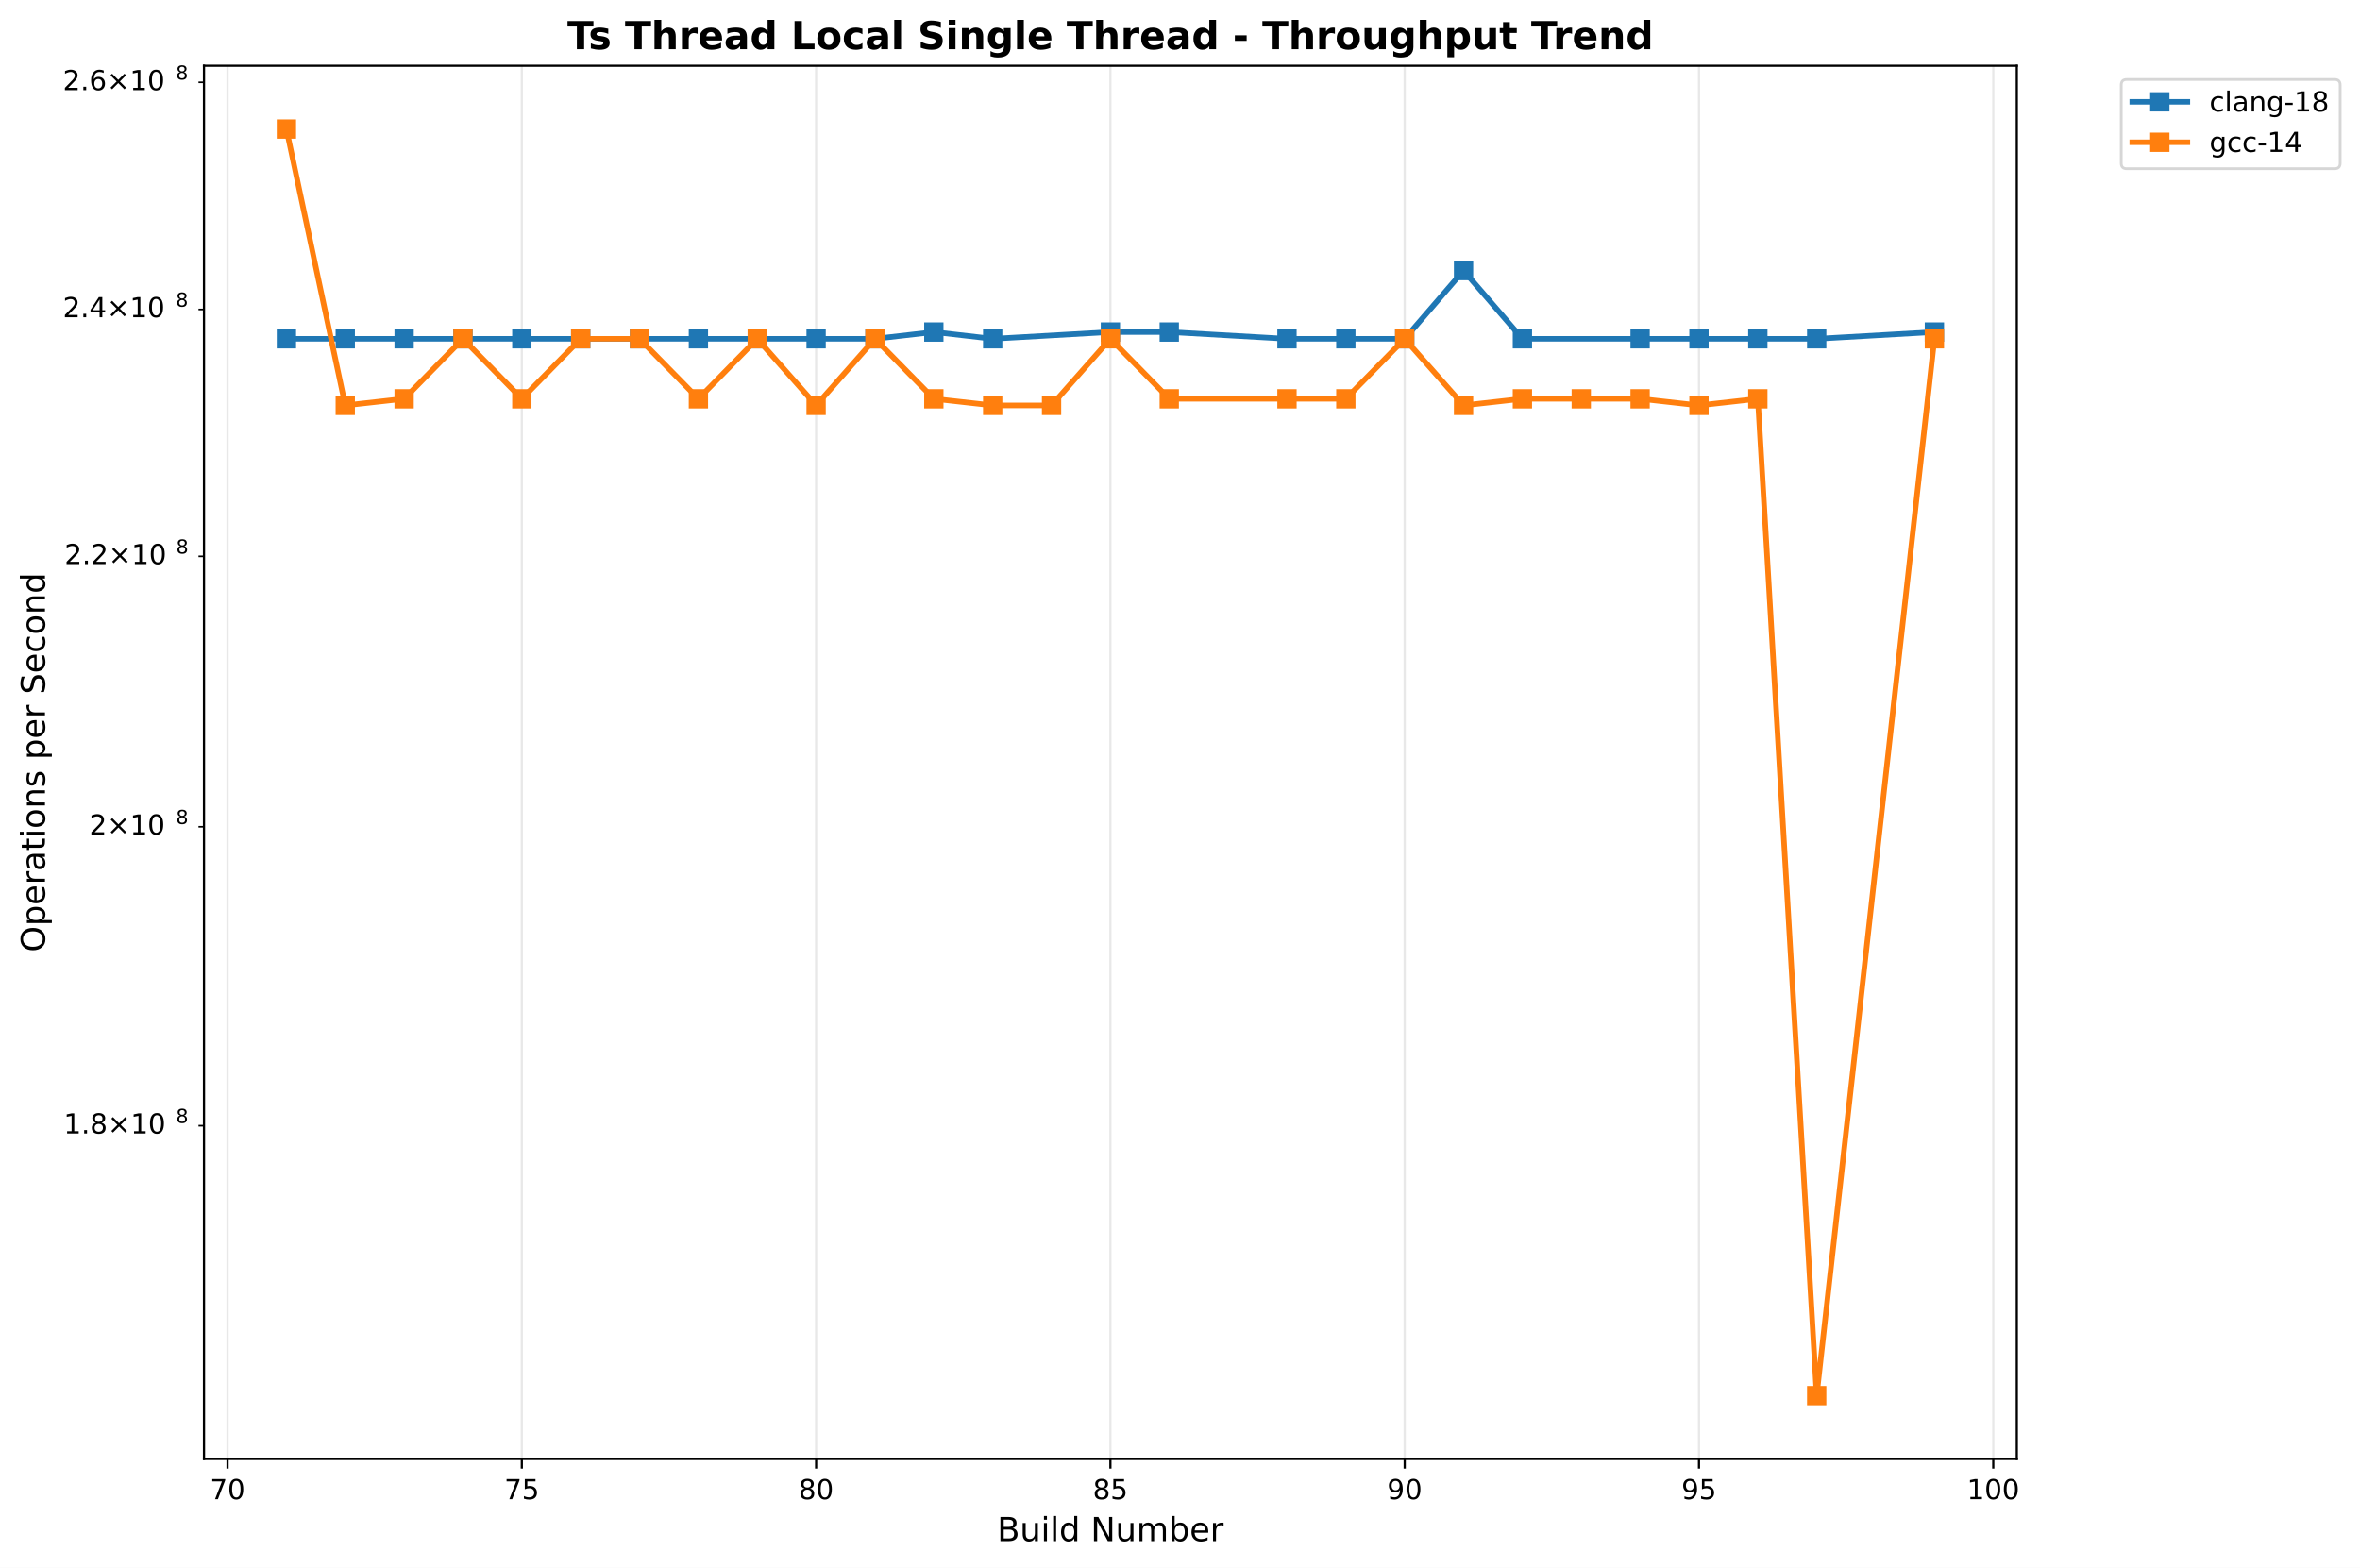
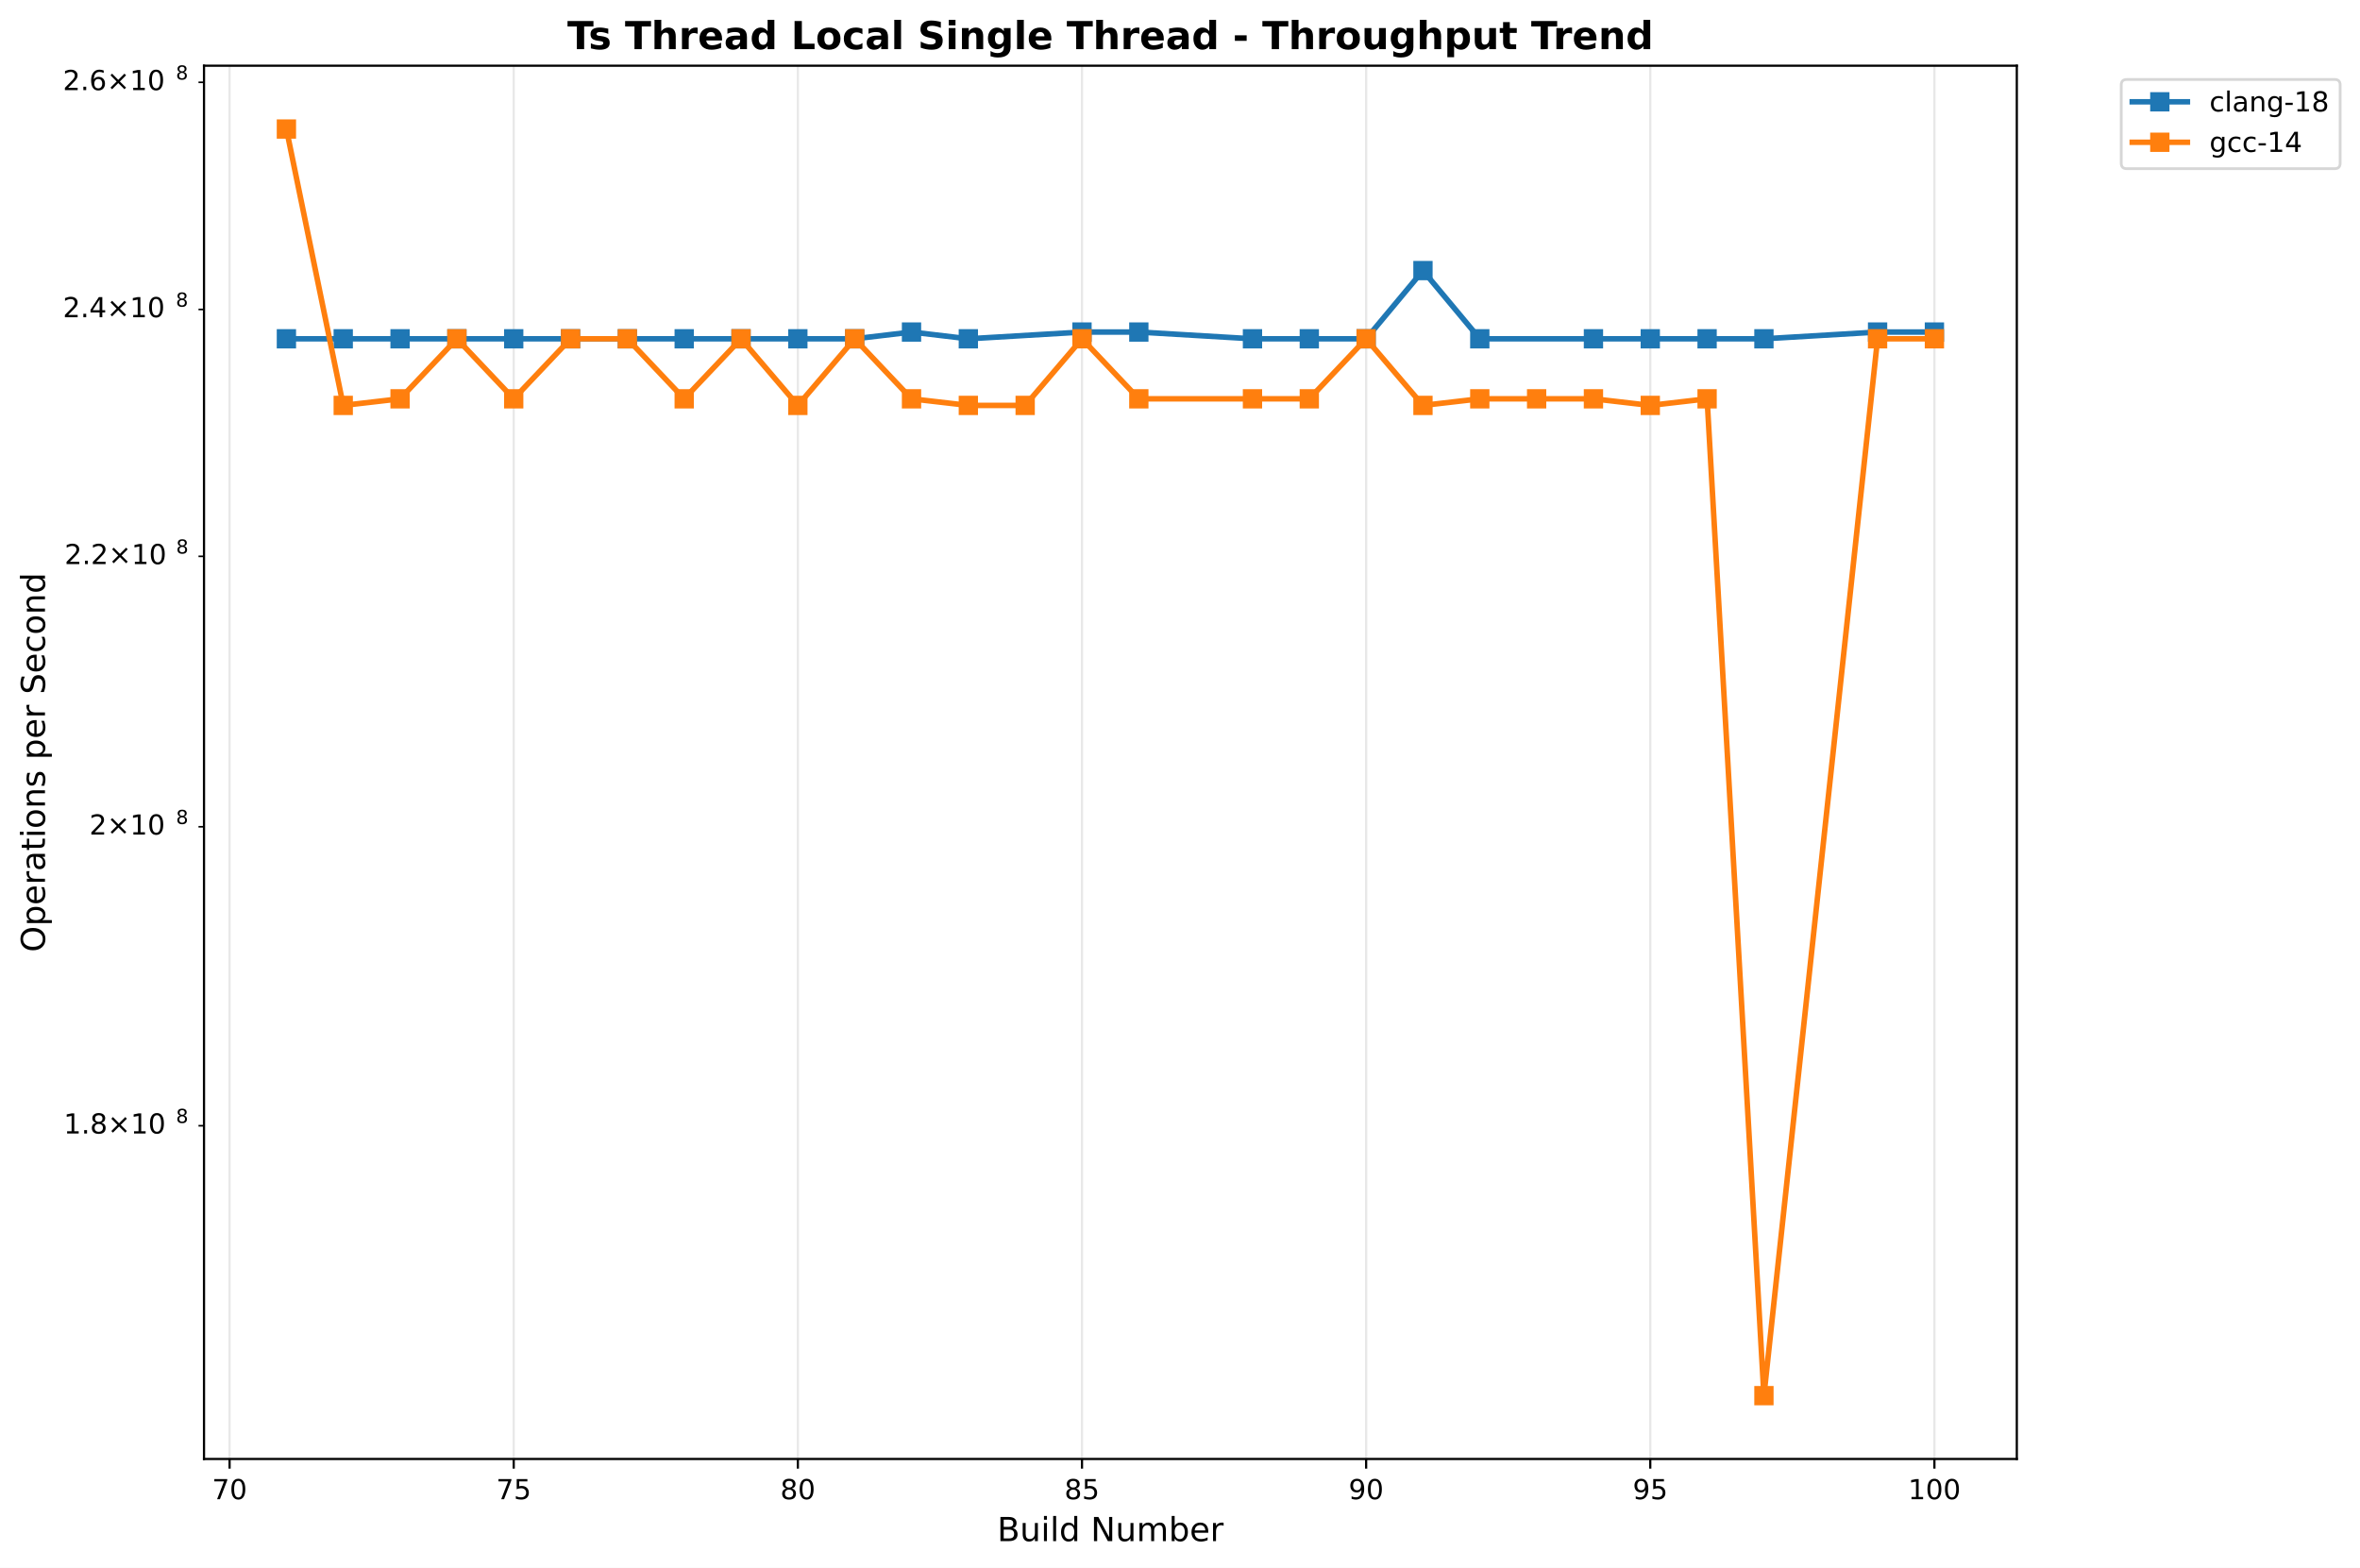
<svg xmlns="http://www.w3.org/2000/svg" xmlns:xlink="http://www.w3.org/1999/xlink" width="856.204pt" height="568.8pt" viewBox="0 0 856.204 568.8" version="1.1">
  <defs>
    <style type="text/css">*{stroke-linejoin: round; stroke-linecap: butt}</style>
  </defs>
  <g id="figure_1">
    <g id="patch_1">
      <path d="M 0 568.8  L 856.204 568.8  L 856.204 0  L 0 0  z " style="fill: #ffffff" />
    </g>
    <g id="axes_1">
      <g id="patch_2">
        <path d="M 74.014 529.308  L 731.697 529.308  L 731.697 23.838  L 74.014 23.838  z " style="fill: #ffffff" />
      </g>
      <g id="matplotlib.axis_1">
        <g id="xtick_1">
          <g id="line2d_1">
-             <path d="M 82.555 529.308  L 82.555 23.838  " clip-path="url(#pe85057d007)" style="fill: none; stroke: #b0b0b0; stroke-opacity: 0.3; stroke-width: 0.8; stroke-linecap: square" />
+             <path d="M 83.291 529.308  L 83.291 23.838  " clip-path="url(#pcf4bf57cc9)" style="fill: none; stroke: #b0b0b0; stroke-opacity: 0.3; stroke-width: 0.8; stroke-linecap: square" />
          </g>
          <g id="line2d_2">
            <defs>
-               <path id="m33a28be59e" d="M 0 0  L 0 3.5  " style="stroke: #000000; stroke-width: 0.8" />
+               <path id="m3376bf40fe" d="M 0 0  L 0 3.5  " style="stroke: #000000; stroke-width: 0.8" />
            </defs>
            <g>
-               <use xlink:href="#m33a28be59e" x="82.555" y="529.308" style="stroke: #000000; stroke-width: 0.8" />
+               <use xlink:href="#m3376bf40fe" x="83.291" y="529.308" style="stroke: #000000; stroke-width: 0.8" />
            </g>
          </g>
          <g id="text_1">
-             <text style="font: 10px 'DejaVu Sans', 'Bitstream Vera Sans', 'Computer Modern Sans Serif', 'Lucida Grande', 'Verdana', 'Geneva', 'Lucid', 'Arial', 'Helvetica', 'Avant Garde', sans-serif; text-anchor: middle" x="82.555" y="543.907" transform="rotate(-0 82.55509 543.9066)">70</text>
+             <text style="font: 10px 'DejaVu Sans', 'Bitstream Vera Sans', 'Computer Modern Sans Serif', 'Lucida Grande', 'Verdana', 'Geneva', 'Lucid', 'Arial', 'Helvetica', 'Avant Garde', sans-serif; text-anchor: middle" x="83.291" y="543.907" transform="rotate(-0 83.29141 543.9066)">70</text>
          </g>
        </g>
        <g id="xtick_2">
          <g id="line2d_3">
-             <path d="M 189.322 529.308  L 189.322 23.838  " clip-path="url(#pe85057d007)" style="fill: none; stroke: #b0b0b0; stroke-opacity: 0.3; stroke-width: 0.8; stroke-linecap: square" />
+             <path d="M 186.376 529.308  L 186.376 23.838  " clip-path="url(#pcf4bf57cc9)" style="fill: none; stroke: #b0b0b0; stroke-opacity: 0.3; stroke-width: 0.8; stroke-linecap: square" />
          </g>
          <g id="line2d_4">
            <g>
-               <use xlink:href="#m33a28be59e" x="189.322" y="529.308" style="stroke: #000000; stroke-width: 0.8" />
+               <use xlink:href="#m3376bf40fe" x="186.376" y="529.308" style="stroke: #000000; stroke-width: 0.8" />
            </g>
          </g>
          <g id="text_2">
-             <text style="font: 10px 'DejaVu Sans', 'Bitstream Vera Sans', 'Computer Modern Sans Serif', 'Lucida Grande', 'Verdana', 'Geneva', 'Lucid', 'Arial', 'Helvetica', 'Avant Garde', sans-serif; text-anchor: middle" x="189.322" y="543.907" transform="rotate(-0 189.3218 543.9066)">75</text>
+             <text style="font: 10px 'DejaVu Sans', 'Bitstream Vera Sans', 'Computer Modern Sans Serif', 'Lucida Grande', 'Verdana', 'Geneva', 'Lucid', 'Arial', 'Helvetica', 'Avant Garde', sans-serif; text-anchor: middle" x="186.376" y="543.907" transform="rotate(-0 186.3765 543.9066)">75</text>
          </g>
        </g>
        <g id="xtick_3">
          <g id="line2d_5">
-             <path d="M 296.088 529.308  L 296.088 23.838  " clip-path="url(#pe85057d007)" style="fill: none; stroke: #b0b0b0; stroke-opacity: 0.3; stroke-width: 0.8; stroke-linecap: square" />
+             <path d="M 289.462 529.308  L 289.462 23.838  " clip-path="url(#pcf4bf57cc9)" style="fill: none; stroke: #b0b0b0; stroke-opacity: 0.3; stroke-width: 0.8; stroke-linecap: square" />
          </g>
          <g id="line2d_6">
            <g>
-               <use xlink:href="#m33a28be59e" x="296.088" y="529.308" style="stroke: #000000; stroke-width: 0.8" />
+               <use xlink:href="#m3376bf40fe" x="289.462" y="529.308" style="stroke: #000000; stroke-width: 0.8" />
            </g>
          </g>
          <g id="text_3">
-             <text style="font: 10px 'DejaVu Sans', 'Bitstream Vera Sans', 'Computer Modern Sans Serif', 'Lucida Grande', 'Verdana', 'Geneva', 'Lucid', 'Arial', 'Helvetica', 'Avant Garde', sans-serif; text-anchor: middle" x="296.088" y="543.907" transform="rotate(-0 296.0885 543.9066)">80</text>
+             <text style="font: 10px 'DejaVu Sans', 'Bitstream Vera Sans', 'Computer Modern Sans Serif', 'Lucida Grande', 'Verdana', 'Geneva', 'Lucid', 'Arial', 'Helvetica', 'Avant Garde', sans-serif; text-anchor: middle" x="289.462" y="543.907" transform="rotate(-0 289.4616 543.9066)">80</text>
          </g>
        </g>
        <g id="xtick_4">
          <g id="line2d_7">
-             <path d="M 402.855 529.308  L 402.855 23.838  " clip-path="url(#pe85057d007)" style="fill: none; stroke: #b0b0b0; stroke-opacity: 0.3; stroke-width: 0.8; stroke-linecap: square" />
+             <path d="M 392.547 529.308  L 392.547 23.838  " clip-path="url(#pcf4bf57cc9)" style="fill: none; stroke: #b0b0b0; stroke-opacity: 0.3; stroke-width: 0.8; stroke-linecap: square" />
          </g>
          <g id="line2d_8">
            <g>
-               <use xlink:href="#m33a28be59e" x="402.855" y="529.308" style="stroke: #000000; stroke-width: 0.8" />
+               <use xlink:href="#m3376bf40fe" x="392.547" y="529.308" style="stroke: #000000; stroke-width: 0.8" />
            </g>
          </g>
          <g id="text_4">
-             <text style="font: 10px 'DejaVu Sans', 'Bitstream Vera Sans', 'Computer Modern Sans Serif', 'Lucida Grande', 'Verdana', 'Geneva', 'Lucid', 'Arial', 'Helvetica', 'Avant Garde', sans-serif; text-anchor: middle" x="402.855" y="543.907" transform="rotate(-0 402.8552 543.9066)">85</text>
+             <text style="font: 10px 'DejaVu Sans', 'Bitstream Vera Sans', 'Computer Modern Sans Serif', 'Lucida Grande', 'Verdana', 'Geneva', 'Lucid', 'Arial', 'Helvetica', 'Avant Garde', sans-serif; text-anchor: middle" x="392.547" y="543.907" transform="rotate(-0 392.5466 543.9066)">85</text>
          </g>
        </g>
        <g id="xtick_5">
          <g id="line2d_9">
-             <path d="M 509.622 529.308  L 509.622 23.838  " clip-path="url(#pe85057d007)" style="fill: none; stroke: #b0b0b0; stroke-opacity: 0.3; stroke-width: 0.8; stroke-linecap: square" />
+             <path d="M 495.632 529.308  L 495.632 23.838  " clip-path="url(#pcf4bf57cc9)" style="fill: none; stroke: #b0b0b0; stroke-opacity: 0.3; stroke-width: 0.8; stroke-linecap: square" />
          </g>
          <g id="line2d_10">
            <g>
-               <use xlink:href="#m33a28be59e" x="509.622" y="529.308" style="stroke: #000000; stroke-width: 0.8" />
+               <use xlink:href="#m3376bf40fe" x="495.632" y="529.308" style="stroke: #000000; stroke-width: 0.8" />
            </g>
          </g>
          <g id="text_5">
-             <text style="font: 10px 'DejaVu Sans', 'Bitstream Vera Sans', 'Computer Modern Sans Serif', 'Lucida Grande', 'Verdana', 'Geneva', 'Lucid', 'Arial', 'Helvetica', 'Avant Garde', sans-serif; text-anchor: middle" x="509.622" y="543.907" transform="rotate(-0 509.6218 543.9066)">90</text>
+             <text style="font: 10px 'DejaVu Sans', 'Bitstream Vera Sans', 'Computer Modern Sans Serif', 'Lucida Grande', 'Verdana', 'Geneva', 'Lucid', 'Arial', 'Helvetica', 'Avant Garde', sans-serif; text-anchor: middle" x="495.632" y="543.907" transform="rotate(-0 495.6317 543.9066)">90</text>
          </g>
        </g>
        <g id="xtick_6">
          <g id="line2d_11">
-             <path d="M 616.389 529.308  L 616.389 23.838  " clip-path="url(#pe85057d007)" style="fill: none; stroke: #b0b0b0; stroke-opacity: 0.3; stroke-width: 0.8; stroke-linecap: square" />
+             <path d="M 598.717 529.308  L 598.717 23.838  " clip-path="url(#pcf4bf57cc9)" style="fill: none; stroke: #b0b0b0; stroke-opacity: 0.3; stroke-width: 0.8; stroke-linecap: square" />
          </g>
          <g id="line2d_12">
            <g>
-               <use xlink:href="#m33a28be59e" x="616.389" y="529.308" style="stroke: #000000; stroke-width: 0.8" />
+               <use xlink:href="#m3376bf40fe" x="598.717" y="529.308" style="stroke: #000000; stroke-width: 0.8" />
            </g>
          </g>
          <g id="text_6">
-             <text style="font: 10px 'DejaVu Sans', 'Bitstream Vera Sans', 'Computer Modern Sans Serif', 'Lucida Grande', 'Verdana', 'Geneva', 'Lucid', 'Arial', 'Helvetica', 'Avant Garde', sans-serif; text-anchor: middle" x="616.389" y="543.907" transform="rotate(-0 616.3885 543.9066)">95</text>
+             <text style="font: 10px 'DejaVu Sans', 'Bitstream Vera Sans', 'Computer Modern Sans Serif', 'Lucida Grande', 'Verdana', 'Geneva', 'Lucid', 'Arial', 'Helvetica', 'Avant Garde', sans-serif; text-anchor: middle" x="598.717" y="543.907" transform="rotate(-0 598.7168 543.9066)">95</text>
          </g>
        </g>
        <g id="xtick_7">
          <g id="line2d_13">
-             <path d="M 723.155 529.308  L 723.155 23.838  " clip-path="url(#pe85057d007)" style="fill: none; stroke: #b0b0b0; stroke-opacity: 0.3; stroke-width: 0.8; stroke-linecap: square" />
+             <path d="M 701.802 529.308  L 701.802 23.838  " clip-path="url(#pcf4bf57cc9)" style="fill: none; stroke: #b0b0b0; stroke-opacity: 0.3; stroke-width: 0.8; stroke-linecap: square" />
          </g>
          <g id="line2d_14">
            <g>
-               <use xlink:href="#m33a28be59e" x="723.155" y="529.308" style="stroke: #000000; stroke-width: 0.8" />
+               <use xlink:href="#m3376bf40fe" x="701.802" y="529.308" style="stroke: #000000; stroke-width: 0.8" />
            </g>
          </g>
          <g id="text_7">
-             <text style="font: 10px 'DejaVu Sans', 'Bitstream Vera Sans', 'Computer Modern Sans Serif', 'Lucida Grande', 'Verdana', 'Geneva', 'Lucid', 'Arial', 'Helvetica', 'Avant Garde', sans-serif; text-anchor: middle" x="723.155" y="543.907" transform="rotate(-0 723.1552 543.9066)">100</text>
+             <text style="font: 10px 'DejaVu Sans', 'Bitstream Vera Sans', 'Computer Modern Sans Serif', 'Lucida Grande', 'Verdana', 'Geneva', 'Lucid', 'Arial', 'Helvetica', 'Avant Garde', sans-serif; text-anchor: middle" x="701.802" y="543.907" transform="rotate(-0 701.8019 543.9066)">100</text>
          </g>
        </g>
        <g id="text_8">
          <text style="font: 12px 'DejaVu Sans', 'Bitstream Vera Sans', 'Computer Modern Sans Serif', 'Lucida Grande', 'Verdana', 'Geneva', 'Lucid', 'Arial', 'Helvetica', 'Avant Garde', sans-serif; text-anchor: middle" x="402.855" y="559.104" transform="rotate(-0 402.8552 559.1044)">Build Number</text>
        </g>
      </g>
      <g id="matplotlib.axis_2">
        <g id="ytick_1">
          <g id="line2d_15">
            <defs>
-               <path id="m297c70cc2c" d="M 0 0  L -2 0  " style="stroke: #000000; stroke-width: 0.6" />
+               <path id="mb68f891f0a" d="M 0 0  L -2 0  " style="stroke: #000000; stroke-width: 0.6" />
            </defs>
            <g>
-               <use xlink:href="#m297c70cc2c" x="74.014" y="408.406" style="stroke: #000000; stroke-width: 0.6" />
+               <use xlink:href="#mb68f891f0a" x="74.014" y="408.406" style="stroke: #000000; stroke-width: 0.6" />
            </g>
          </g>
          <g id="text_9">
            <g transform="translate(23.11375 412.2052)">
              <text>
                <tspan style="font: 10px 'DejaVu Sans'" x="0 6.362 9.291 17.602 27.929 34.291" y="-0.977">1.8×10</tspan>
                <tspan style="font: 7px 'DejaVu Sans'" x="40.749" y="-4.805">8</tspan>
              </text>
            </g>
          </g>
        </g>
        <g id="ytick_2">
          <g id="line2d_16">
            <g>
-               <use xlink:href="#m297c70cc2c" x="74.014" y="299.947" style="stroke: #000000; stroke-width: 0.6" />
+               <use xlink:href="#mb68f891f0a" x="74.014" y="299.947" style="stroke: #000000; stroke-width: 0.6" />
            </g>
          </g>
          <g id="text_10">
            <g transform="translate(32.41375 303.7458)">
              <text>
                <tspan style="font: 10px 'DejaVu Sans'" x="0 8.311 18.638 25" y="-0.977">2×10</tspan>
                <tspan style="font: 7px 'DejaVu Sans'" x="31.458" y="-4.805">8</tspan>
              </text>
            </g>
          </g>
        </g>
        <g id="ytick_3">
          <g id="line2d_17">
            <g>
-               <use xlink:href="#m297c70cc2c" x="74.014" y="201.833" style="stroke: #000000; stroke-width: 0.6" />
+               <use xlink:href="#mb68f891f0a" x="74.014" y="201.833" style="stroke: #000000; stroke-width: 0.6" />
            </g>
          </g>
          <g id="text_11">
            <g transform="translate(23.41375 205.6324)">
              <text>
                <tspan style="font: 10px 'DejaVu Sans'" x="0 6.362 9.041 17.352 27.679 34.041" y="-0.977">2.2×10</tspan>
                <tspan style="font: 7px 'DejaVu Sans'" x="40.499" y="-4.805">8</tspan>
              </text>
            </g>
          </g>
        </g>
        <g id="ytick_4">
          <g id="line2d_18">
            <g>
-               <use xlink:href="#m297c70cc2c" x="74.014" y="112.263" style="stroke: #000000; stroke-width: 0.6" />
+               <use xlink:href="#mb68f891f0a" x="74.014" y="112.263" style="stroke: #000000; stroke-width: 0.6" />
            </g>
          </g>
          <g id="text_12">
            <g transform="translate(22.81375 116.0619)">
              <text>
                <tspan style="font: 10px 'DejaVu Sans'" x="0 6.362 9.541 17.852 28.179 34.541" y="-0.977">2.4×10</tspan>
                <tspan style="font: 7px 'DejaVu Sans'" x="40.999" y="-4.805">8</tspan>
              </text>
            </g>
          </g>
        </g>
        <g id="ytick_5">
          <g id="line2d_19">
            <g>
-               <use xlink:href="#m297c70cc2c" x="74.014" y="29.866" style="stroke: #000000; stroke-width: 0.6" />
+               <use xlink:href="#mb68f891f0a" x="74.014" y="29.866" style="stroke: #000000; stroke-width: 0.6" />
            </g>
          </g>
          <g id="text_13">
            <g transform="translate(22.81375 33.665)">
              <text>
                <tspan style="font: 10px 'DejaVu Sans'" x="0 6.362 9.541 17.852 28.179 34.541" y="-0.977">2.6×10</tspan>
                <tspan style="font: 7px 'DejaVu Sans'" x="40.999" y="-4.805">8</tspan>
              </text>
            </g>
          </g>
        </g>
        <g id="text_14">
          <text style="font: 12px 'DejaVu Sans', 'Bitstream Vera Sans', 'Computer Modern Sans Serif', 'Lucida Grande', 'Verdana', 'Geneva', 'Lucid', 'Arial', 'Helvetica', 'Avant Garde', sans-serif; text-anchor: middle" x="16.318" y="276.573" transform="rotate(-90 16.31812 276.573)">Operations per Second</text>
        </g>
      </g>
      <g id="line2d_20">
-         <path d="M 103.908 122.913  L 125.262 122.913  L 146.615 122.913  L 167.968 122.913  L 189.322 122.913  L 210.675 122.913  L 232.028 122.913  L 253.382 122.913  L 274.735 122.913  L 296.088 122.913  L 317.442 122.913  L 338.795 120.465  L 360.148 122.913  L 402.855 120.465  L 424.208 120.465  L 466.915 122.913  L 488.269 122.913  L 509.622 122.913  L 530.975 98.167  L 552.329 122.913  L 595.035 122.913  L 616.389 122.913  L 637.742 122.913  L 659.095 122.913  L 701.802 120.465  " clip-path="url(#pe85057d007)" style="fill: none; stroke: #1f77b4; stroke-width: 2; stroke-linecap: square" />
+         <path d="M 103.908 122.913  L 124.525 122.913  L 145.142 122.913  L 165.759 122.913  L 186.376 122.913  L 206.994 122.913  L 227.611 122.913  L 248.228 122.913  L 268.845 122.913  L 289.462 122.913  L 310.079 122.913  L 330.696 120.465  L 351.313 122.913  L 392.547 120.465  L 413.164 120.465  L 454.398 122.913  L 475.015 122.913  L 495.632 122.913  L 516.249 98.167  L 536.866 122.913  L 578.1 122.913  L 598.717 122.913  L 619.334 122.913  L 639.951 122.913  L 681.185 120.465  L 701.802 120.465  " clip-path="url(#pcf4bf57cc9)" style="fill: none; stroke: #1f77b4; stroke-width: 2; stroke-linecap: square" />
        <defs>
-           <path id="m53822528ec" d="M -3 3  L 3 3  L 3 -3  L -3 -3  z " style="stroke: #1f77b4; stroke-linejoin: miter" />
+           <path id="ma018c58a0c" d="M -3 3  L 3 3  L 3 -3  L -3 -3  z " style="stroke: #1f77b4; stroke-linejoin: miter" />
        </defs>
-         <g clip-path="url(#pe85057d007)">
-           <use xlink:href="#m53822528ec" x="103.908" y="122.913" style="fill: #1f77b4; stroke: #1f77b4; stroke-linejoin: miter" />
-           <use xlink:href="#m53822528ec" x="125.262" y="122.913" style="fill: #1f77b4; stroke: #1f77b4; stroke-linejoin: miter" />
-           <use xlink:href="#m53822528ec" x="146.615" y="122.913" style="fill: #1f77b4; stroke: #1f77b4; stroke-linejoin: miter" />
-           <use xlink:href="#m53822528ec" x="167.968" y="122.913" style="fill: #1f77b4; stroke: #1f77b4; stroke-linejoin: miter" />
-           <use xlink:href="#m53822528ec" x="189.322" y="122.913" style="fill: #1f77b4; stroke: #1f77b4; stroke-linejoin: miter" />
-           <use xlink:href="#m53822528ec" x="210.675" y="122.913" style="fill: #1f77b4; stroke: #1f77b4; stroke-linejoin: miter" />
-           <use xlink:href="#m53822528ec" x="232.028" y="122.913" style="fill: #1f77b4; stroke: #1f77b4; stroke-linejoin: miter" />
-           <use xlink:href="#m53822528ec" x="253.382" y="122.913" style="fill: #1f77b4; stroke: #1f77b4; stroke-linejoin: miter" />
-           <use xlink:href="#m53822528ec" x="274.735" y="122.913" style="fill: #1f77b4; stroke: #1f77b4; stroke-linejoin: miter" />
-           <use xlink:href="#m53822528ec" x="296.088" y="122.913" style="fill: #1f77b4; stroke: #1f77b4; stroke-linejoin: miter" />
-           <use xlink:href="#m53822528ec" x="317.442" y="122.913" style="fill: #1f77b4; stroke: #1f77b4; stroke-linejoin: miter" />
-           <use xlink:href="#m53822528ec" x="338.795" y="120.465" style="fill: #1f77b4; stroke: #1f77b4; stroke-linejoin: miter" />
-           <use xlink:href="#m53822528ec" x="360.148" y="122.913" style="fill: #1f77b4; stroke: #1f77b4; stroke-linejoin: miter" />
-           <use xlink:href="#m53822528ec" x="402.855" y="120.465" style="fill: #1f77b4; stroke: #1f77b4; stroke-linejoin: miter" />
-           <use xlink:href="#m53822528ec" x="424.208" y="120.465" style="fill: #1f77b4; stroke: #1f77b4; stroke-linejoin: miter" />
-           <use xlink:href="#m53822528ec" x="466.915" y="122.913" style="fill: #1f77b4; stroke: #1f77b4; stroke-linejoin: miter" />
-           <use xlink:href="#m53822528ec" x="488.269" y="122.913" style="fill: #1f77b4; stroke: #1f77b4; stroke-linejoin: miter" />
-           <use xlink:href="#m53822528ec" x="509.622" y="122.913" style="fill: #1f77b4; stroke: #1f77b4; stroke-linejoin: miter" />
-           <use xlink:href="#m53822528ec" x="530.975" y="98.167" style="fill: #1f77b4; stroke: #1f77b4; stroke-linejoin: miter" />
-           <use xlink:href="#m53822528ec" x="552.329" y="122.913" style="fill: #1f77b4; stroke: #1f77b4; stroke-linejoin: miter" />
-           <use xlink:href="#m53822528ec" x="595.035" y="122.913" style="fill: #1f77b4; stroke: #1f77b4; stroke-linejoin: miter" />
-           <use xlink:href="#m53822528ec" x="616.389" y="122.913" style="fill: #1f77b4; stroke: #1f77b4; stroke-linejoin: miter" />
-           <use xlink:href="#m53822528ec" x="637.742" y="122.913" style="fill: #1f77b4; stroke: #1f77b4; stroke-linejoin: miter" />
-           <use xlink:href="#m53822528ec" x="659.095" y="122.913" style="fill: #1f77b4; stroke: #1f77b4; stroke-linejoin: miter" />
-           <use xlink:href="#m53822528ec" x="701.802" y="120.465" style="fill: #1f77b4; stroke: #1f77b4; stroke-linejoin: miter" />
+         <g clip-path="url(#pcf4bf57cc9)">
+           <use xlink:href="#ma018c58a0c" x="103.908" y="122.913" style="fill: #1f77b4; stroke: #1f77b4; stroke-linejoin: miter" />
+           <use xlink:href="#ma018c58a0c" x="124.525" y="122.913" style="fill: #1f77b4; stroke: #1f77b4; stroke-linejoin: miter" />
+           <use xlink:href="#ma018c58a0c" x="145.142" y="122.913" style="fill: #1f77b4; stroke: #1f77b4; stroke-linejoin: miter" />
+           <use xlink:href="#ma018c58a0c" x="165.759" y="122.913" style="fill: #1f77b4; stroke: #1f77b4; stroke-linejoin: miter" />
+           <use xlink:href="#ma018c58a0c" x="186.376" y="122.913" style="fill: #1f77b4; stroke: #1f77b4; stroke-linejoin: miter" />
+           <use xlink:href="#ma018c58a0c" x="206.994" y="122.913" style="fill: #1f77b4; stroke: #1f77b4; stroke-linejoin: miter" />
+           <use xlink:href="#ma018c58a0c" x="227.611" y="122.913" style="fill: #1f77b4; stroke: #1f77b4; stroke-linejoin: miter" />
+           <use xlink:href="#ma018c58a0c" x="248.228" y="122.913" style="fill: #1f77b4; stroke: #1f77b4; stroke-linejoin: miter" />
+           <use xlink:href="#ma018c58a0c" x="268.845" y="122.913" style="fill: #1f77b4; stroke: #1f77b4; stroke-linejoin: miter" />
+           <use xlink:href="#ma018c58a0c" x="289.462" y="122.913" style="fill: #1f77b4; stroke: #1f77b4; stroke-linejoin: miter" />
+           <use xlink:href="#ma018c58a0c" x="310.079" y="122.913" style="fill: #1f77b4; stroke: #1f77b4; stroke-linejoin: miter" />
+           <use xlink:href="#ma018c58a0c" x="330.696" y="120.465" style="fill: #1f77b4; stroke: #1f77b4; stroke-linejoin: miter" />
+           <use xlink:href="#ma018c58a0c" x="351.313" y="122.913" style="fill: #1f77b4; stroke: #1f77b4; stroke-linejoin: miter" />
+           <use xlink:href="#ma018c58a0c" x="392.547" y="120.465" style="fill: #1f77b4; stroke: #1f77b4; stroke-linejoin: miter" />
+           <use xlink:href="#ma018c58a0c" x="413.164" y="120.465" style="fill: #1f77b4; stroke: #1f77b4; stroke-linejoin: miter" />
+           <use xlink:href="#ma018c58a0c" x="454.398" y="122.913" style="fill: #1f77b4; stroke: #1f77b4; stroke-linejoin: miter" />
+           <use xlink:href="#ma018c58a0c" x="475.015" y="122.913" style="fill: #1f77b4; stroke: #1f77b4; stroke-linejoin: miter" />
+           <use xlink:href="#ma018c58a0c" x="495.632" y="122.913" style="fill: #1f77b4; stroke: #1f77b4; stroke-linejoin: miter" />
+           <use xlink:href="#ma018c58a0c" x="516.249" y="98.167" style="fill: #1f77b4; stroke: #1f77b4; stroke-linejoin: miter" />
+           <use xlink:href="#ma018c58a0c" x="536.866" y="122.913" style="fill: #1f77b4; stroke: #1f77b4; stroke-linejoin: miter" />
+           <use xlink:href="#ma018c58a0c" x="578.1" y="122.913" style="fill: #1f77b4; stroke: #1f77b4; stroke-linejoin: miter" />
+           <use xlink:href="#ma018c58a0c" x="598.717" y="122.913" style="fill: #1f77b4; stroke: #1f77b4; stroke-linejoin: miter" />
+           <use xlink:href="#ma018c58a0c" x="619.334" y="122.913" style="fill: #1f77b4; stroke: #1f77b4; stroke-linejoin: miter" />
+           <use xlink:href="#ma018c58a0c" x="639.951" y="122.913" style="fill: #1f77b4; stroke: #1f77b4; stroke-linejoin: miter" />
+           <use xlink:href="#ma018c58a0c" x="681.185" y="120.465" style="fill: #1f77b4; stroke: #1f77b4; stroke-linejoin: miter" />
+           <use xlink:href="#ma018c58a0c" x="701.802" y="120.465" style="fill: #1f77b4; stroke: #1f77b4; stroke-linejoin: miter" />
        </g>
      </g>
      <g id="line2d_21">
-         <path d="M 103.908 46.814  L 125.262 147.079  L 146.615 144.688  L 167.968 122.913  L 189.322 144.688  L 210.675 122.913  L 232.028 122.913  L 253.382 144.688  L 274.735 122.913  L 296.088 147.079  L 317.442 122.913  L 338.795 144.688  L 360.148 147.079  L 381.502 147.079  L 402.855 122.913  L 424.208 144.688  L 466.915 144.688  L 488.269 144.688  L 509.622 122.913  L 530.975 147.079  L 552.329 144.688  L 573.682 144.688  L 595.035 144.688  L 616.389 147.079  L 637.742 144.688  L 659.095 506.332  L 701.802 122.913  " clip-path="url(#pe85057d007)" style="fill: none; stroke: #ff7f0e; stroke-width: 2; stroke-linecap: square" />
+         <path d="M 103.908 46.814  L 124.525 147.079  L 145.142 144.688  L 165.759 122.913  L 186.376 144.688  L 206.994 122.913  L 227.611 122.913  L 248.228 144.688  L 268.845 122.913  L 289.462 147.079  L 310.079 122.913  L 330.696 144.688  L 351.313 147.079  L 371.93 147.079  L 392.547 122.913  L 413.164 144.688  L 454.398 144.688  L 475.015 144.688  L 495.632 122.913  L 516.249 147.079  L 536.866 144.688  L 557.483 144.688  L 578.1 144.688  L 598.717 147.079  L 619.334 144.688  L 639.951 506.332  L 681.185 122.913  L 701.802 122.913  " clip-path="url(#pcf4bf57cc9)" style="fill: none; stroke: #ff7f0e; stroke-width: 2; stroke-linecap: square" />
        <defs>
-           <path id="m0f64744b4e" d="M -3 3  L 3 3  L 3 -3  L -3 -3  z " style="stroke: #ff7f0e; stroke-linejoin: miter" />
+           <path id="m02e05e8fb8" d="M -3 3  L 3 3  L 3 -3  L -3 -3  z " style="stroke: #ff7f0e; stroke-linejoin: miter" />
        </defs>
-         <g clip-path="url(#pe85057d007)">
-           <use xlink:href="#m0f64744b4e" x="103.908" y="46.814" style="fill: #ff7f0e; stroke: #ff7f0e; stroke-linejoin: miter" />
-           <use xlink:href="#m0f64744b4e" x="125.262" y="147.079" style="fill: #ff7f0e; stroke: #ff7f0e; stroke-linejoin: miter" />
-           <use xlink:href="#m0f64744b4e" x="146.615" y="144.688" style="fill: #ff7f0e; stroke: #ff7f0e; stroke-linejoin: miter" />
-           <use xlink:href="#m0f64744b4e" x="167.968" y="122.913" style="fill: #ff7f0e; stroke: #ff7f0e; stroke-linejoin: miter" />
-           <use xlink:href="#m0f64744b4e" x="189.322" y="144.688" style="fill: #ff7f0e; stroke: #ff7f0e; stroke-linejoin: miter" />
-           <use xlink:href="#m0f64744b4e" x="210.675" y="122.913" style="fill: #ff7f0e; stroke: #ff7f0e; stroke-linejoin: miter" />
-           <use xlink:href="#m0f64744b4e" x="232.028" y="122.913" style="fill: #ff7f0e; stroke: #ff7f0e; stroke-linejoin: miter" />
-           <use xlink:href="#m0f64744b4e" x="253.382" y="144.688" style="fill: #ff7f0e; stroke: #ff7f0e; stroke-linejoin: miter" />
-           <use xlink:href="#m0f64744b4e" x="274.735" y="122.913" style="fill: #ff7f0e; stroke: #ff7f0e; stroke-linejoin: miter" />
-           <use xlink:href="#m0f64744b4e" x="296.088" y="147.079" style="fill: #ff7f0e; stroke: #ff7f0e; stroke-linejoin: miter" />
-           <use xlink:href="#m0f64744b4e" x="317.442" y="122.913" style="fill: #ff7f0e; stroke: #ff7f0e; stroke-linejoin: miter" />
-           <use xlink:href="#m0f64744b4e" x="338.795" y="144.688" style="fill: #ff7f0e; stroke: #ff7f0e; stroke-linejoin: miter" />
-           <use xlink:href="#m0f64744b4e" x="360.148" y="147.079" style="fill: #ff7f0e; stroke: #ff7f0e; stroke-linejoin: miter" />
-           <use xlink:href="#m0f64744b4e" x="381.502" y="147.079" style="fill: #ff7f0e; stroke: #ff7f0e; stroke-linejoin: miter" />
-           <use xlink:href="#m0f64744b4e" x="402.855" y="122.913" style="fill: #ff7f0e; stroke: #ff7f0e; stroke-linejoin: miter" />
-           <use xlink:href="#m0f64744b4e" x="424.208" y="144.688" style="fill: #ff7f0e; stroke: #ff7f0e; stroke-linejoin: miter" />
-           <use xlink:href="#m0f64744b4e" x="466.915" y="144.688" style="fill: #ff7f0e; stroke: #ff7f0e; stroke-linejoin: miter" />
-           <use xlink:href="#m0f64744b4e" x="488.269" y="144.688" style="fill: #ff7f0e; stroke: #ff7f0e; stroke-linejoin: miter" />
-           <use xlink:href="#m0f64744b4e" x="509.622" y="122.913" style="fill: #ff7f0e; stroke: #ff7f0e; stroke-linejoin: miter" />
-           <use xlink:href="#m0f64744b4e" x="530.975" y="147.079" style="fill: #ff7f0e; stroke: #ff7f0e; stroke-linejoin: miter" />
-           <use xlink:href="#m0f64744b4e" x="552.329" y="144.688" style="fill: #ff7f0e; stroke: #ff7f0e; stroke-linejoin: miter" />
-           <use xlink:href="#m0f64744b4e" x="573.682" y="144.688" style="fill: #ff7f0e; stroke: #ff7f0e; stroke-linejoin: miter" />
-           <use xlink:href="#m0f64744b4e" x="595.035" y="144.688" style="fill: #ff7f0e; stroke: #ff7f0e; stroke-linejoin: miter" />
-           <use xlink:href="#m0f64744b4e" x="616.389" y="147.079" style="fill: #ff7f0e; stroke: #ff7f0e; stroke-linejoin: miter" />
-           <use xlink:href="#m0f64744b4e" x="637.742" y="144.688" style="fill: #ff7f0e; stroke: #ff7f0e; stroke-linejoin: miter" />
-           <use xlink:href="#m0f64744b4e" x="659.095" y="506.332" style="fill: #ff7f0e; stroke: #ff7f0e; stroke-linejoin: miter" />
-           <use xlink:href="#m0f64744b4e" x="701.802" y="122.913" style="fill: #ff7f0e; stroke: #ff7f0e; stroke-linejoin: miter" />
+         <g clip-path="url(#pcf4bf57cc9)">
+           <use xlink:href="#m02e05e8fb8" x="103.908" y="46.814" style="fill: #ff7f0e; stroke: #ff7f0e; stroke-linejoin: miter" />
+           <use xlink:href="#m02e05e8fb8" x="124.525" y="147.079" style="fill: #ff7f0e; stroke: #ff7f0e; stroke-linejoin: miter" />
+           <use xlink:href="#m02e05e8fb8" x="145.142" y="144.688" style="fill: #ff7f0e; stroke: #ff7f0e; stroke-linejoin: miter" />
+           <use xlink:href="#m02e05e8fb8" x="165.759" y="122.913" style="fill: #ff7f0e; stroke: #ff7f0e; stroke-linejoin: miter" />
+           <use xlink:href="#m02e05e8fb8" x="186.376" y="144.688" style="fill: #ff7f0e; stroke: #ff7f0e; stroke-linejoin: miter" />
+           <use xlink:href="#m02e05e8fb8" x="206.994" y="122.913" style="fill: #ff7f0e; stroke: #ff7f0e; stroke-linejoin: miter" />
+           <use xlink:href="#m02e05e8fb8" x="227.611" y="122.913" style="fill: #ff7f0e; stroke: #ff7f0e; stroke-linejoin: miter" />
+           <use xlink:href="#m02e05e8fb8" x="248.228" y="144.688" style="fill: #ff7f0e; stroke: #ff7f0e; stroke-linejoin: miter" />
+           <use xlink:href="#m02e05e8fb8" x="268.845" y="122.913" style="fill: #ff7f0e; stroke: #ff7f0e; stroke-linejoin: miter" />
+           <use xlink:href="#m02e05e8fb8" x="289.462" y="147.079" style="fill: #ff7f0e; stroke: #ff7f0e; stroke-linejoin: miter" />
+           <use xlink:href="#m02e05e8fb8" x="310.079" y="122.913" style="fill: #ff7f0e; stroke: #ff7f0e; stroke-linejoin: miter" />
+           <use xlink:href="#m02e05e8fb8" x="330.696" y="144.688" style="fill: #ff7f0e; stroke: #ff7f0e; stroke-linejoin: miter" />
+           <use xlink:href="#m02e05e8fb8" x="351.313" y="147.079" style="fill: #ff7f0e; stroke: #ff7f0e; stroke-linejoin: miter" />
+           <use xlink:href="#m02e05e8fb8" x="371.93" y="147.079" style="fill: #ff7f0e; stroke: #ff7f0e; stroke-linejoin: miter" />
+           <use xlink:href="#m02e05e8fb8" x="392.547" y="122.913" style="fill: #ff7f0e; stroke: #ff7f0e; stroke-linejoin: miter" />
+           <use xlink:href="#m02e05e8fb8" x="413.164" y="144.688" style="fill: #ff7f0e; stroke: #ff7f0e; stroke-linejoin: miter" />
+           <use xlink:href="#m02e05e8fb8" x="454.398" y="144.688" style="fill: #ff7f0e; stroke: #ff7f0e; stroke-linejoin: miter" />
+           <use xlink:href="#m02e05e8fb8" x="475.015" y="144.688" style="fill: #ff7f0e; stroke: #ff7f0e; stroke-linejoin: miter" />
+           <use xlink:href="#m02e05e8fb8" x="495.632" y="122.913" style="fill: #ff7f0e; stroke: #ff7f0e; stroke-linejoin: miter" />
+           <use xlink:href="#m02e05e8fb8" x="516.249" y="147.079" style="fill: #ff7f0e; stroke: #ff7f0e; stroke-linejoin: miter" />
+           <use xlink:href="#m02e05e8fb8" x="536.866" y="144.688" style="fill: #ff7f0e; stroke: #ff7f0e; stroke-linejoin: miter" />
+           <use xlink:href="#m02e05e8fb8" x="557.483" y="144.688" style="fill: #ff7f0e; stroke: #ff7f0e; stroke-linejoin: miter" />
+           <use xlink:href="#m02e05e8fb8" x="578.1" y="144.688" style="fill: #ff7f0e; stroke: #ff7f0e; stroke-linejoin: miter" />
+           <use xlink:href="#m02e05e8fb8" x="598.717" y="147.079" style="fill: #ff7f0e; stroke: #ff7f0e; stroke-linejoin: miter" />
+           <use xlink:href="#m02e05e8fb8" x="619.334" y="144.688" style="fill: #ff7f0e; stroke: #ff7f0e; stroke-linejoin: miter" />
+           <use xlink:href="#m02e05e8fb8" x="639.951" y="506.332" style="fill: #ff7f0e; stroke: #ff7f0e; stroke-linejoin: miter" />
+           <use xlink:href="#m02e05e8fb8" x="681.185" y="122.913" style="fill: #ff7f0e; stroke: #ff7f0e; stroke-linejoin: miter" />
+           <use xlink:href="#m02e05e8fb8" x="701.802" y="122.913" style="fill: #ff7f0e; stroke: #ff7f0e; stroke-linejoin: miter" />
        </g>
      </g>
      <g id="patch_3">
        <path d="M 74.014 529.308  L 74.014 23.838  " style="fill: none; stroke: #000000; stroke-width: 0.8; stroke-linejoin: miter; stroke-linecap: square" />
      </g>
      <g id="patch_4">
        <path d="M 731.697 529.308  L 731.697 23.838  " style="fill: none; stroke: #000000; stroke-width: 0.8; stroke-linejoin: miter; stroke-linecap: square" />
      </g>
      <g id="patch_5">
        <path d="M 74.014 529.308  L 731.697 529.308  " style="fill: none; stroke: #000000; stroke-width: 0.8; stroke-linejoin: miter; stroke-linecap: square" />
      </g>
      <g id="patch_6">
        <path d="M 74.014 23.838  L 731.697 23.838  " style="fill: none; stroke: #000000; stroke-width: 0.8; stroke-linejoin: miter; stroke-linecap: square" />
      </g>
      <g id="text_15">
        <text style="font: 700 14px 'DejaVu Sans', 'Bitstream Vera Sans', 'Computer Modern Sans Serif', 'Lucida Grande', 'Verdana', 'Geneva', 'Lucid', 'Arial', 'Helvetica', 'Avant Garde', sans-serif; text-anchor: middle" x="402.855" y="17.838" transform="rotate(-0 402.8552 17.83781)">Ts Thread Local Single Thread - Throughput Trend</text>
      </g>
      <g id="legend_1">
        <g id="patch_7">
          <path d="M 771.581 61.194  L 847.004 61.194  Q 849.004 61.194 849.004 59.194  L 849.004 30.838  Q 849.004 28.838 847.004 28.838  L 771.581 28.838  Q 769.581 28.838 769.581 30.838  L 769.581 59.194  Q 769.581 61.194 771.581 61.194  z " style="fill: #ffffff; opacity: 0.8; stroke: #cccccc; stroke-linejoin: miter" />
        </g>
        <g id="line2d_22">
          <path d="M 773.581 36.936  L 783.581 36.936  L 793.581 36.936  " style="fill: none; stroke: #1f77b4; stroke-width: 2; stroke-linecap: square" />
          <g>
-             <use xlink:href="#m53822528ec" x="783.581" y="36.936" style="fill: #1f77b4; stroke: #1f77b4; stroke-linejoin: miter" />
+             <use xlink:href="#ma018c58a0c" x="783.581" y="36.936" style="fill: #1f77b4; stroke: #1f77b4; stroke-linejoin: miter" />
          </g>
        </g>
        <g id="text_16">
          <text style="font: 10px 'DejaVu Sans', 'Bitstream Vera Sans', 'Computer Modern Sans Serif', 'Lucida Grande', 'Verdana', 'Geneva', 'Lucid', 'Arial', 'Helvetica', 'Avant Garde', sans-serif; text-anchor: start" x="801.581" y="40.436" transform="rotate(-0 801.5807 40.43625)">clang-18</text>
        </g>
        <g id="line2d_23">
          <path d="M 773.581 51.614  L 783.581 51.614  L 793.581 51.614  " style="fill: none; stroke: #ff7f0e; stroke-width: 2; stroke-linecap: square" />
          <g>
-             <use xlink:href="#m0f64744b4e" x="783.581" y="51.614" style="fill: #ff7f0e; stroke: #ff7f0e; stroke-linejoin: miter" />
+             <use xlink:href="#m02e05e8fb8" x="783.581" y="51.614" style="fill: #ff7f0e; stroke: #ff7f0e; stroke-linejoin: miter" />
          </g>
        </g>
        <g id="text_17">
          <text style="font: 10px 'DejaVu Sans', 'Bitstream Vera Sans', 'Computer Modern Sans Serif', 'Lucida Grande', 'Verdana', 'Geneva', 'Lucid', 'Arial', 'Helvetica', 'Avant Garde', sans-serif; text-anchor: start" x="801.581" y="55.114" transform="rotate(-0 801.5807 55.11438)">gcc-14</text>
        </g>
      </g>
    </g>
  </g>
  <defs>
-     <clipPath id="pe85057d007">
+     <clipPath id="pcf4bf57cc9">
      <rect x="74.014" y="23.838" width="657.683" height="505.47" />
    </clipPath>
  </defs>
</svg>
